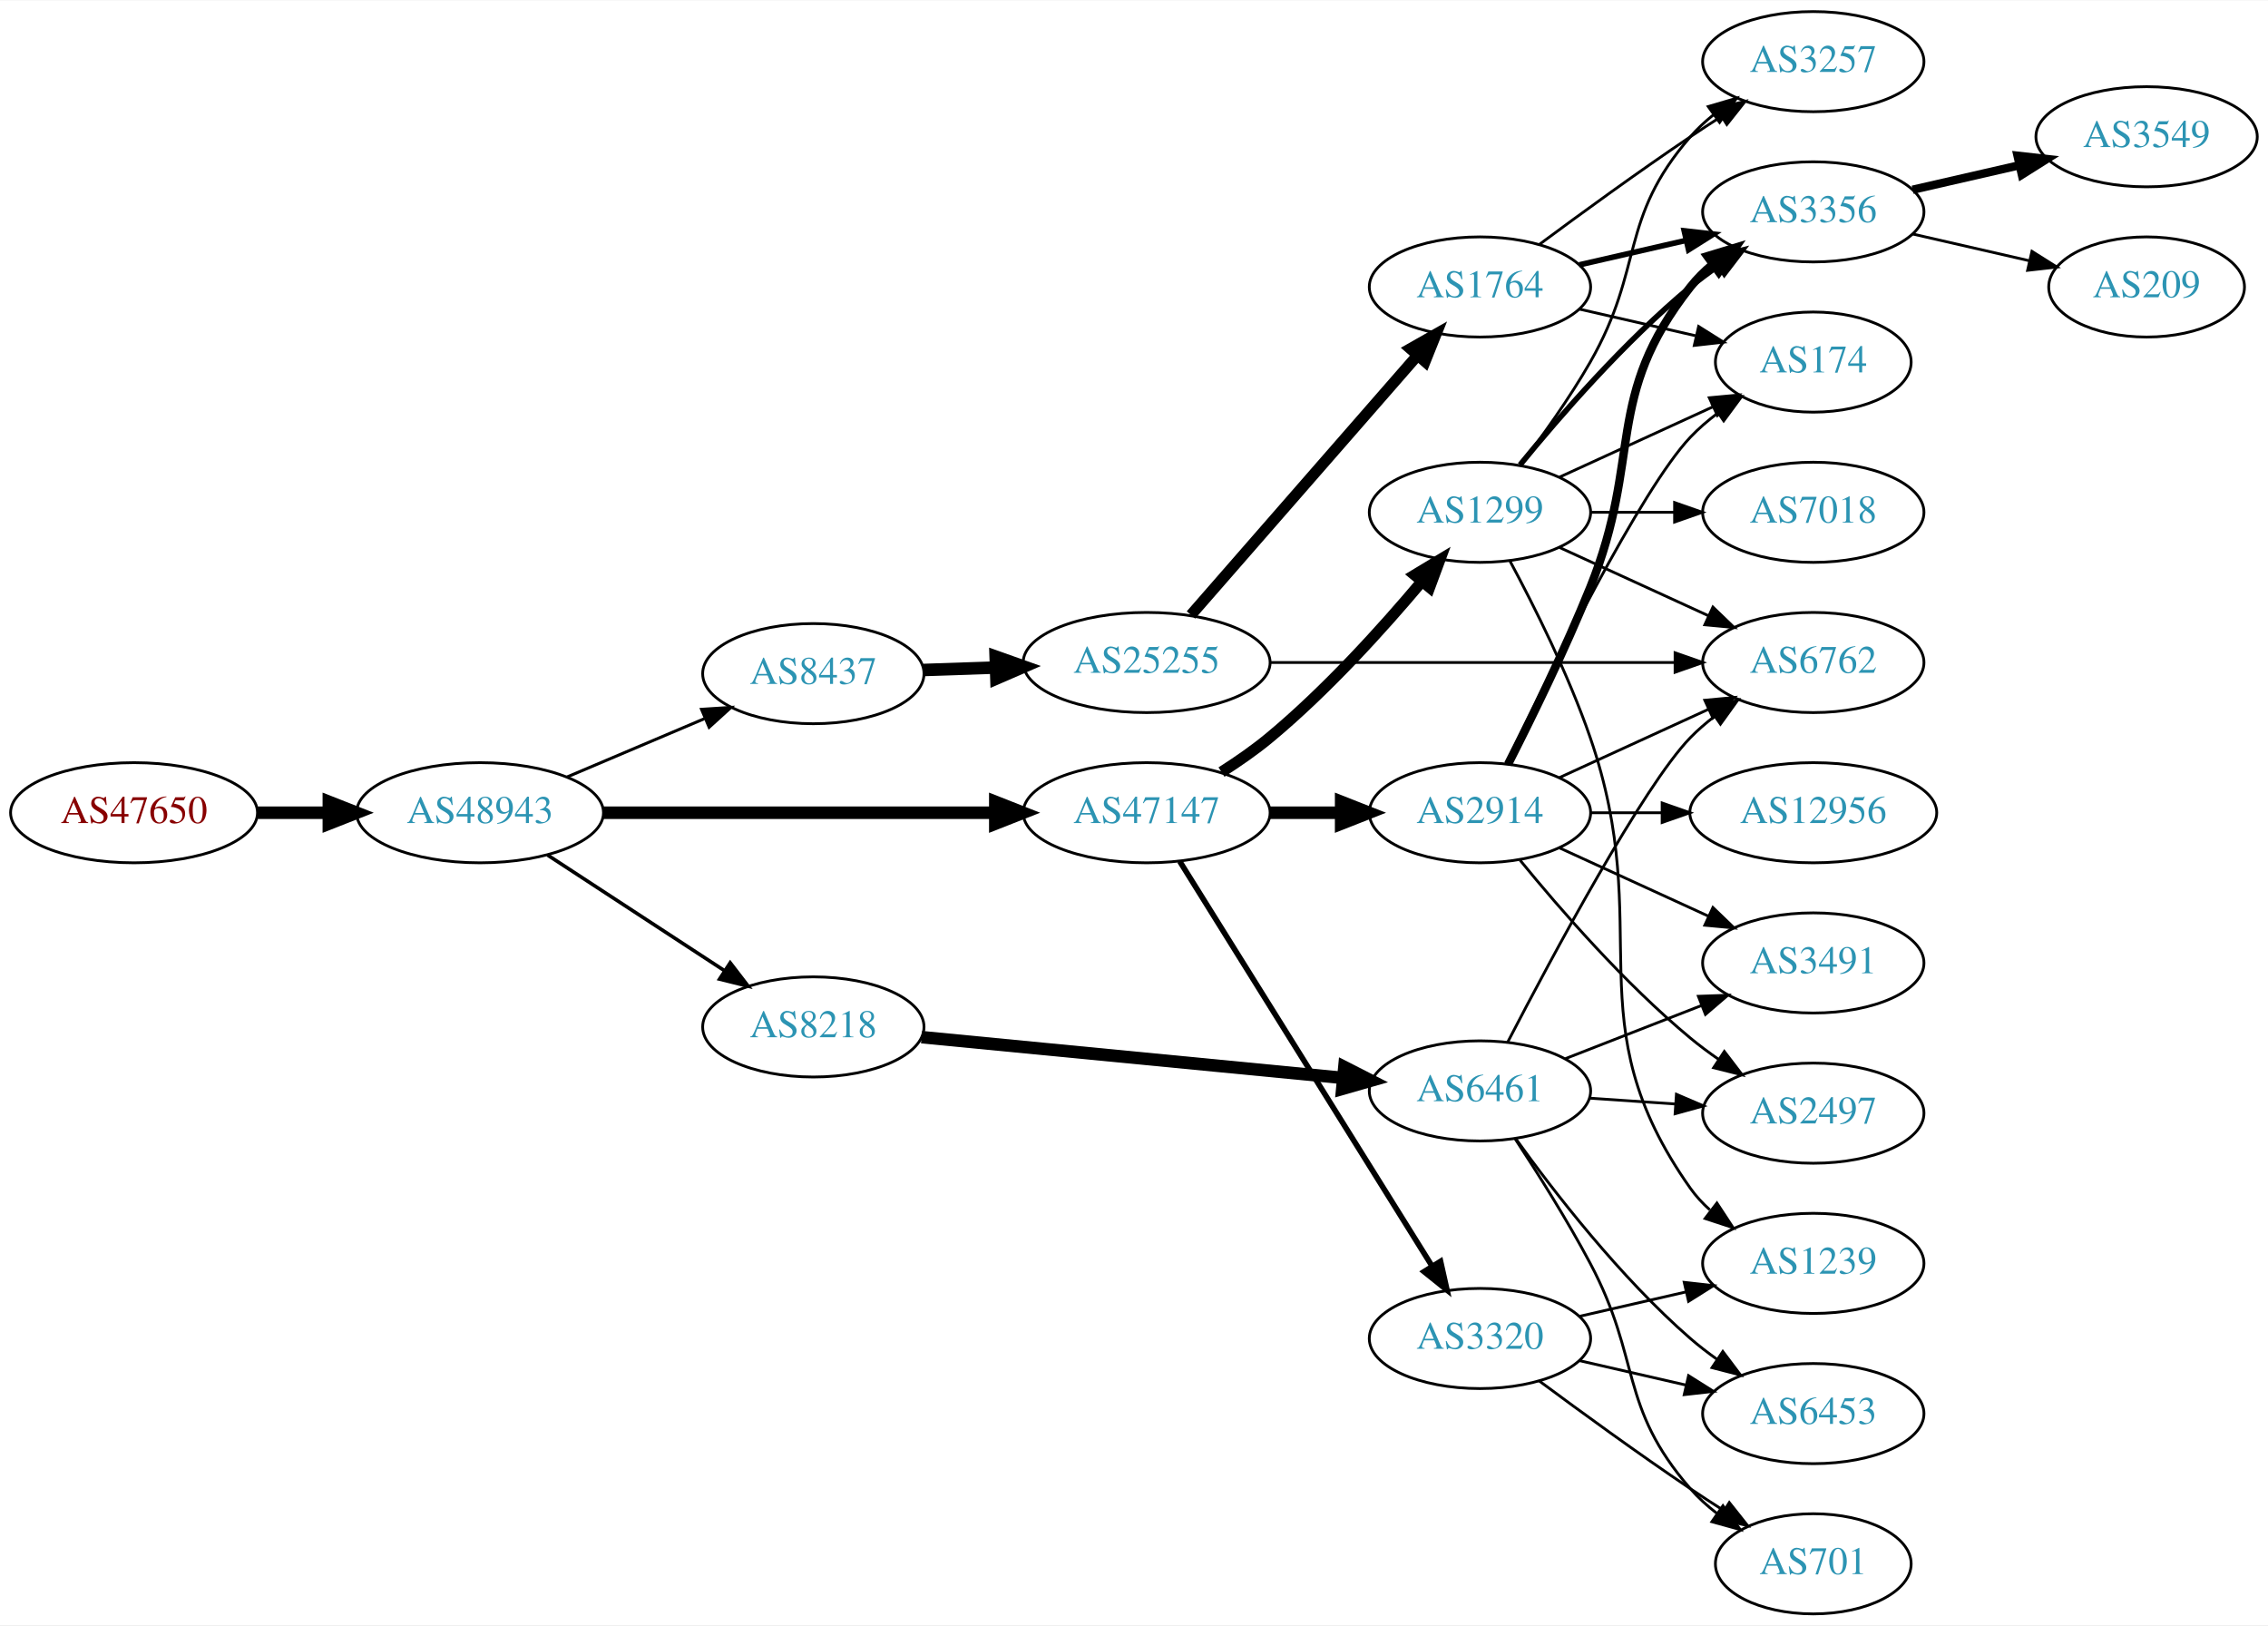
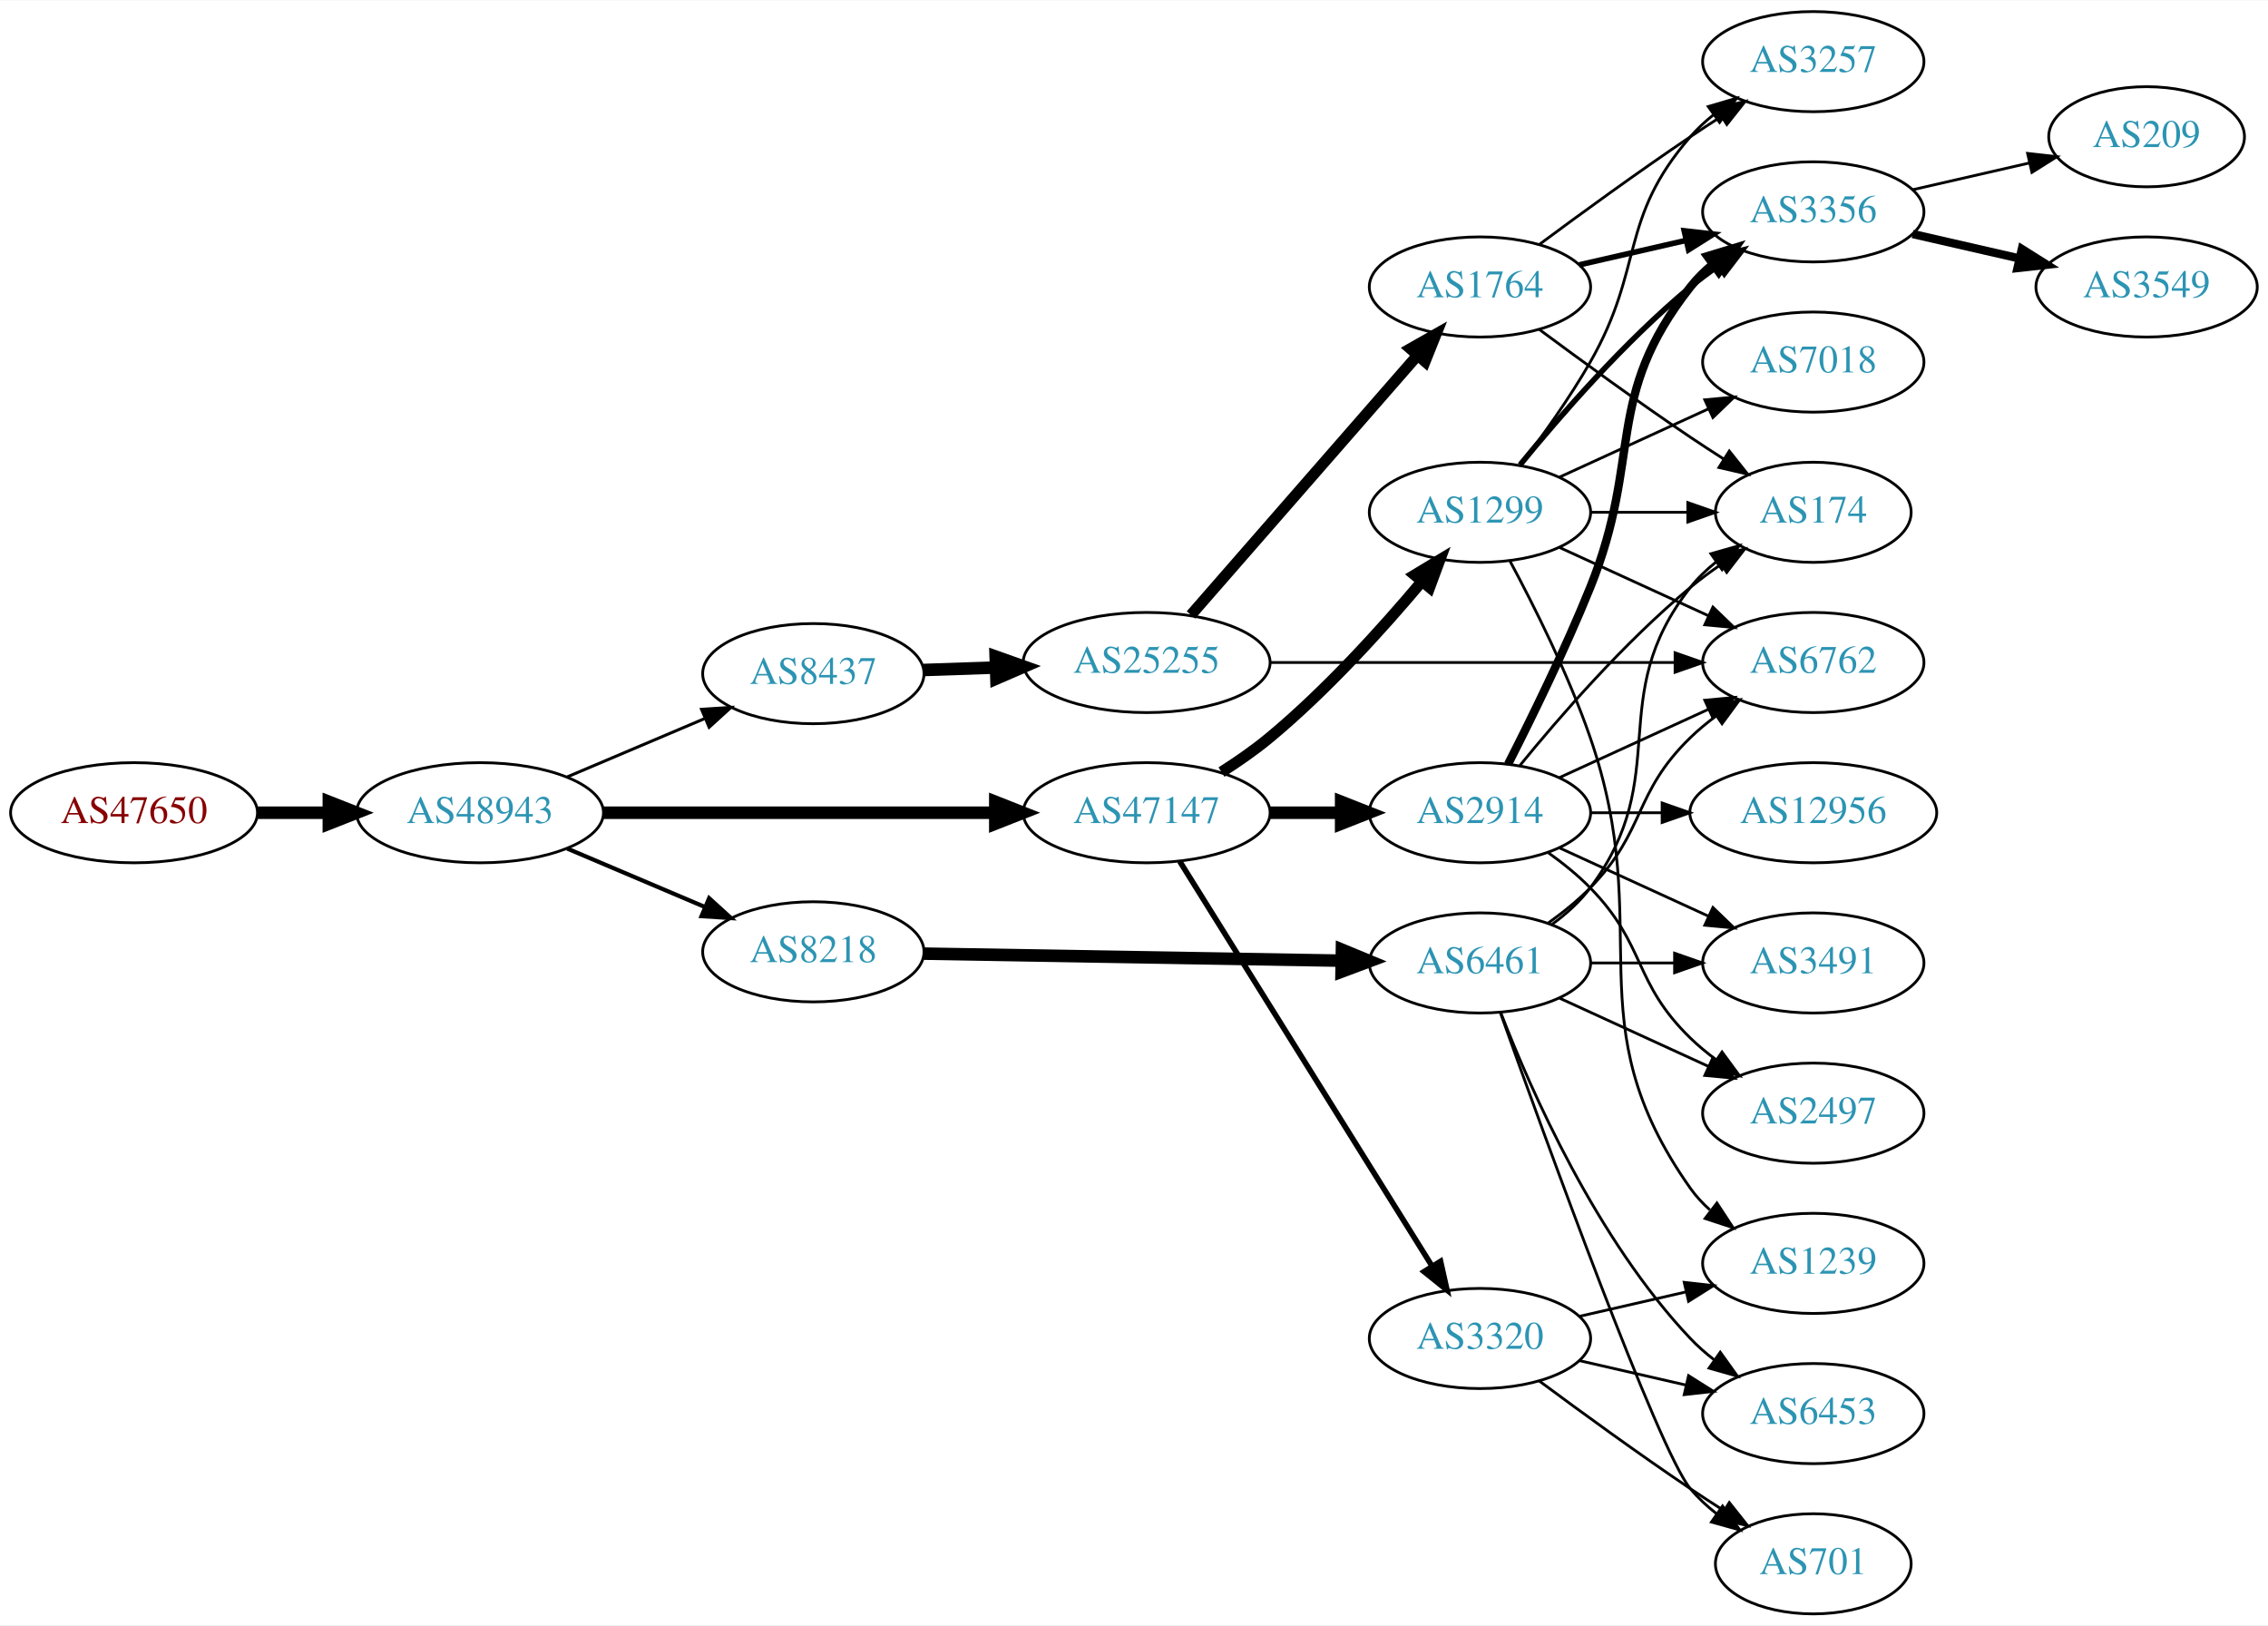
<svg xmlns="http://www.w3.org/2000/svg" xmlns:xlink="http://www.w3.org/1999/xlink" width="815pt" height="584pt" viewBox="0.00 0.00 815.45 584.00">
  <g id="graph0" class="graph" transform="scale(1 1) rotate(0) translate(4 580)">
    <polygon fill="white" stroke="none" points="-4,4 -4,-580 811.448,-580 811.448,4 -4,4" />
    <g id="node1" class="node">
      <g id="a_node1">
        <a xlink:href="/asn/47650" xlink:title="AS47650 ~ IS-IT-ON GmbH [AT]">
          <ellipse fill="#ffffff" stroke="black" cx="44.196" cy="-288" rx="44.393" ry="18" />
          <text text-anchor="middle" x="44.196" y="-284.3" font-family="Times,serif" font-size="14.00" fill="#880000">AS47650</text>
        </a>
      </g>
    </g>
    <g id="node2" class="node">
      <g id="a_node2">
        <a xlink:href="/asn/48943" xlink:title="AS48943 ~ KAPPER NETWORK-COMMUNICATIONS GmbH [AT]">
          <ellipse fill="#ffffff" stroke="black" cx="168.588" cy="-288" rx="44.393" ry="18" />
          <text text-anchor="middle" x="168.588" y="-284.3" font-family="Times,serif" font-size="14.00" fill="#2c94b3">AS48943</text>
        </a>
      </g>
    </g>
    <g id="edge1" class="edge">
      <path fill="none" stroke="black" stroke-width="4.5" d="M88.692,-288C96.898,-288 105.569,-288 114.041,-288" />
      <polygon fill="black" stroke="black" stroke-width="4.5" points="114.233,-291.938 124.233,-288 114.233,-284.063 114.233,-291.938" />
    </g>
    <g id="node3" class="node">
      <g id="a_node3">
        <a xlink:href="/asn/47147" xlink:title="AS47147 ~ ANEXIA Internetdienstleistungs GmbH [AT]">
          <ellipse fill="#ffffff" stroke="black" cx="408.273" cy="-288" rx="44.393" ry="18" />
          <text text-anchor="middle" x="408.273" y="-284.3" font-family="Times,serif" font-size="14.00" fill="#2c94b3">AS47147</text>
        </a>
      </g>
    </g>
    <g id="edge2" class="edge">
      <path fill="none" stroke="black" stroke-width="4.5" d="M212.907,-288C252.491,-288 311.162,-288 353.683,-288" />
      <polygon fill="black" stroke="black" stroke-width="4.5" points="353.851,-291.938 363.851,-288 353.851,-284.063 353.851,-291.938" />
    </g>
    <g id="node4" class="node">
      <g id="a_node4">
+         <a xlink:href="/asn/8218" xlink:title="AS8218 ~ legacy Neotelecoms [FR]">
+           <ellipse fill="#ffffff" stroke="black" cx="288.431" cy="-238" rx="39.794" ry="18" />
+           <text text-anchor="middle" x="288.431" y="-234.3" font-family="Times,serif" font-size="14.00" fill="#2c94b3">AS8218</text>
+         </a>
+       </g>
+     </g>
+     <g id="edge3" class="edge">
+       <path fill="none" stroke="black" stroke-width="1.5" d="M199.936,-275.124C214.958,-268.75 233.249,-260.989 249.217,-254.214" />
+       <polygon fill="black" stroke="black" stroke-width="1.5" points="250.969,-257.272 258.808,-250.144 248.235,-250.828 250.969,-257.272" />
+     </g>
+     <g id="node5" class="node">
+       <g id="a_node5">
        <a xlink:href="/asn/8437" xlink:title="AS8437 ~ Hutchison Drei Austria GmbH [AT]">
          <ellipse fill="#ffffff" stroke="black" cx="288.431" cy="-338" rx="39.794" ry="18" />
          <text text-anchor="middle" x="288.431" y="-334.3" font-family="Times,serif" font-size="14.00" fill="#2c94b3">AS8437</text>
        </a>
      </g>
    </g>
-     <g id="edge3" class="edge">
+     <g id="edge4" class="edge">
      <path fill="none" stroke="black" stroke-width="1.071" d="M199.936,-300.876C214.958,-307.25 233.249,-315.011 249.217,-321.786" />
      <polygon fill="black" stroke="black" stroke-width="1.071" points="248.235,-325.172 258.808,-325.856 250.969,-318.728 248.235,-325.172" />
-     </g>
-     <g id="node5" class="node">
-       <g id="a_node5">
-         <a xlink:href="/asn/8218" xlink:title="AS8218 ~ legacy Neotelecoms [FR]">
-           <ellipse fill="#ffffff" stroke="black" cx="288.431" cy="-211" rx="39.794" ry="18" />
-           <text text-anchor="middle" x="288.431" y="-207.3" font-family="Times,serif" font-size="14.00" fill="#2c94b3">AS8218</text>
-         </a>
-       </g>
-     </g>
-     <g id="edge4" class="edge">
-       <path fill="none" stroke="black" stroke-width="1.286" d="M192.87,-272.787C211.1,-260.876 236.621,-244.2 256.556,-231.174" />
-       <polygon fill="black" stroke="black" stroke-width="1.286" points="258.54,-234.059 264.997,-225.659 254.711,-228.199 258.54,-234.059" />
    </g>
    <g id="node6" class="node">
      <g id="a_node6">
        <a xlink:href="/asn/2914" xlink:title="AS2914 ~ NTT America, Inc. [US]">
          <ellipse fill="#ffffff" stroke="black" cx="528.116" cy="-288" rx="39.794" ry="18" />
          <text text-anchor="middle" x="528.116" y="-284.3" font-family="Times,serif" font-size="14.00" fill="#2c94b3">AS2914</text>
        </a>
      </g>
    </g>
    <g id="edge5" class="edge">
      <path fill="none" stroke="black" stroke-width="4.5" d="M452.484,-288C460.797,-288 469.56,-288 478.042,-288" />
      <polygon fill="black" stroke="black" stroke-width="4.5" points="478.201,-291.938 488.201,-288 478.201,-284.063 478.201,-291.938" />
    </g>
    <g id="node7" class="node">
      <g id="a_node7">
        <a xlink:href="/asn/1299" xlink:title="AS1299 ~ Telia Carrier [EU]">
          <ellipse fill="#ffffff" stroke="black" cx="528.116" cy="-396" rx="39.794" ry="18" />
          <text text-anchor="middle" x="528.116" y="-392.3" font-family="Times,serif" font-size="14.00" fill="#2c94b3">AS1299</text>
        </a>
      </g>
    </g>
    <g id="edge6" class="edge">
      <path fill="none" stroke="black" stroke-width="4" d="M435.182,-302.621C441.076,-306.369 447.16,-310.596 452.469,-315 472.835,-331.891 492.991,-354.185 507.216,-371.107" />
      <polygon fill="black" stroke="black" stroke-width="4" points="504.624,-373.465 513.697,-378.935 510.016,-369.001 504.624,-373.465" />
    </g>
    <g id="node8" class="node">
      <g id="a_node8">
        <a xlink:href="/asn/3320" xlink:title="AS3320 ~ DTAG [DE]">
          <ellipse fill="#ffffff" stroke="black" cx="528.116" cy="-99" rx="39.794" ry="18" />
          <text text-anchor="middle" x="528.116" y="-95.3" font-family="Times,serif" font-size="14.00" fill="#2c94b3">AS3320</text>
        </a>
      </g>
    </g>
    <g id="edge7" class="edge">
      <path fill="none" stroke="black" stroke-width="2" d="M420.148,-270.558C440.932,-237.225 486.392,-164.314 510.821,-125.134" />
      <polygon fill="black" stroke="black" stroke-width="2" points="513.946,-126.737 516.267,-116.4 508.006,-123.034 513.946,-126.737" />
    </g>
-     <g id="node9" class="node">
-       <g id="a_node9">
+     <g id="node15" class="node">
+       <g id="a_node15">
+         <a xlink:href="/asn/6461" xlink:title="AS6461 ~ Zayo Bandwidth [US]">
+           <ellipse fill="#ffffff" stroke="black" cx="528.116" cy="-234" rx="39.794" ry="18" />
+           <text text-anchor="middle" x="528.116" y="-230.3" font-family="Times,serif" font-size="14.00" fill="#2c94b3">AS6461</text>
+         </a>
+       </g>
+     </g>
+     <g id="edge14" class="edge">
+       <path fill="none" stroke="black" stroke-width="4.5" d="M328.148,-237.348C369.067,-236.66 433.707,-235.572 478.141,-234.824" />
+       <polygon fill="black" stroke="black" stroke-width="4.5" points="478.483,-238.757 488.415,-234.651 478.35,-230.883 478.483,-238.757" />
+     </g>
+     <g id="node18" class="node">
+       <g id="a_node18">
        <a xlink:href="/asn/25255" xlink:title="AS25255 ~ ==&gt; TELE2 AUSTRIA &lt;== [AT]">
          <ellipse fill="#ffffff" stroke="black" cx="408.273" cy="-342" rx="44.393" ry="18" />
          <text text-anchor="middle" x="408.273" y="-338.3" font-family="Times,serif" font-size="14.00" fill="#2c94b3">AS25255</text>
        </a>
      </g>
    </g>
-     <g id="edge8" class="edge">
+     <g id="edge21" class="edge">
      <path fill="none" stroke="black" stroke-width="4.5" d="M328.017,-339.31C336.315,-339.591 345.227,-339.894 353.972,-340.191" />
      <polygon fill="black" stroke="black" stroke-width="4.5" points="353.987,-344.131 364.114,-340.535 354.254,-336.26 353.987,-344.131" />
    </g>
-     <g id="node22" class="node">
-       <g id="a_node22">
-         <a xlink:href="/asn/6461" xlink:title="AS6461 ~ Zayo Bandwidth [US]">
-           <ellipse fill="#ffffff" stroke="black" cx="528.116" cy="-188" rx="39.794" ry="18" />
-           <text text-anchor="middle" x="528.116" y="-184.3" font-family="Times,serif" font-size="14.00" fill="#2c94b3">AS6461</text>
-         </a>
-       </g>
-     </g>
-     <g id="edge28" class="edge">
-       <path fill="none" stroke="black" stroke-width="4.5" d="M327.356,-207.33C368.454,-203.353 434.14,-196.997 478.88,-192.668" />
-       <polygon fill="black" stroke="black" stroke-width="4.5" points="479.359,-196.577 488.933,-191.695 478.6,-188.739 479.359,-196.577" />
+     <g id="node9" class="node">
+       <g id="a_node9">
+         <a xlink:href="/asn/2497" xlink:title="AS2497 ~ Internet Initiative Japan Inc. [JP]">
+           <ellipse fill="#ffffff" stroke="black" cx="647.958" cy="-180" rx="39.794" ry="18" />
+           <text text-anchor="middle" x="647.958" y="-176.3" font-family="Times,serif" font-size="14.00" fill="#2c94b3">AS2497</text>
+         </a>
+       </g>
+     </g>
+     <g id="edge8" class="edge">
+       <path fill="none" stroke="black" d="M552.71,-273.611C557.966,-269.852 563.298,-265.563 567.762,-261 587.935,-240.383 583.069,-227.094 603.762,-207 606.608,-204.237 609.781,-201.614 613.082,-199.166" />
+       <polygon fill="black" stroke="black" points="615.147,-201.994 621.429,-193.462 611.198,-196.214 615.147,-201.994" />
+     </g>
+     <g id="node10" class="node">
+       <g id="a_node10">
+         <a xlink:href="/asn/174" xlink:title="AS174 ~ Cogent Communications [US]">
+           <ellipse fill="#ffffff" stroke="black" cx="647.958" cy="-396" rx="35.194" ry="18" />
+           <text text-anchor="middle" x="647.958" y="-392.3" font-family="Times,serif" font-size="14.00" fill="#2c94b3">AS174</text>
+         </a>
+       </g>
+     </g>
+     <g id="edge9" class="edge">
+       <path fill="none" stroke="black" d="M542.535,-305.065C556.65,-322.375 580.064,-349.345 603.762,-369 607.226,-371.872 611.018,-374.669 614.873,-377.308" />
+       <polygon fill="black" stroke="black" points="613.015,-380.275 623.305,-382.797 616.834,-374.408 613.015,-380.275" />
    </g>
    <g id="node11" class="node">
      <g id="a_node11">
+         <a xlink:href="/asn/12956" xlink:title="AS12956 ~ TELXIUS [ES]">
+           <ellipse fill="#ffffff" stroke="black" cx="647.958" cy="-288" rx="44.393" ry="18" />
+           <text text-anchor="middle" x="647.958" y="-284.3" font-family="Times,serif" font-size="14.00" fill="#2c94b3">AS12956</text>
+         </a>
+       </g>
+     </g>
+     <g id="edge10" class="edge">
+       <path fill="none" stroke="black" d="M568.029,-288C576.131,-288 584.806,-288 593.333,-288" />
+       <polygon fill="black" stroke="black" points="593.61,-291.5 603.61,-288 593.61,-284.5 593.61,-291.5" />
+     </g>
+     <g id="node12" class="node">
+       <g id="a_node12">
+         <a xlink:href="/asn/3356" xlink:title="AS3356 ~ Level 3 Parent, LLC [US]">
+           <ellipse fill="#ffffff" stroke="black" cx="647.958" cy="-504" rx="39.794" ry="18" />
+           <text text-anchor="middle" x="647.958" y="-500.3" font-family="Times,serif" font-size="14.00" fill="#2c94b3">AS3356</text>
+         </a>
+       </g>
+     </g>
+     <g id="edge11" class="edge">
+       <path fill="none" stroke="black" stroke-width="3" d="M538.197,-305.417C546.465,-321.634 558.727,-346.603 567.762,-369 586.692,-415.922 572.464,-437.246 603.762,-477 606.087,-479.953 608.831,-482.67 611.79,-485.147" />
+       <polygon fill="black" stroke="black" stroke-width="3" points="609.85,-488.064 619.987,-491.145 613.983,-482.415 609.85,-488.064" />
+     </g>
+     <g id="node13" class="node">
+       <g id="a_node13">
+         <a xlink:href="/asn/3491" xlink:title="AS3491 ~ PCCW Global, Inc. [US]">
+           <ellipse fill="#ffffff" stroke="black" cx="647.958" cy="-234" rx="39.794" ry="18" />
+           <text text-anchor="middle" x="647.958" y="-230.3" font-family="Times,serif" font-size="14.00" fill="#2c94b3">AS3491</text>
+         </a>
+       </g>
+     </g>
+     <g id="edge12" class="edge">
+       <path fill="none" stroke="black" d="M556.745,-275.339C572.702,-268.027 592.972,-258.739 610.255,-250.819" />
+       <polygon fill="black" stroke="black" points="611.87,-253.929 619.503,-246.581 608.954,-247.565 611.87,-253.929" />
+     </g>
+     <g id="node14" class="node">
+       <g id="a_node14">
        <a xlink:href="/asn/6762" xlink:title="AS6762 ~ TELECOM ITALIA SPARKLE S.p.A. [IT]">
          <ellipse fill="#ffffff" stroke="black" cx="647.958" cy="-342" rx="39.794" ry="18" />
          <text text-anchor="middle" x="647.958" y="-338.3" font-family="Times,serif" font-size="14.00" fill="#2c94b3">AS6762</text>
        </a>
      </g>
    </g>
-     <g id="edge23" class="edge">
+     <g id="edge13" class="edge">
      <path fill="none" stroke="black" d="M556.745,-300.661C572.702,-307.973 592.972,-317.261 610.255,-325.181" />
      <polygon fill="black" stroke="black" points="608.954,-328.435 619.503,-329.419 611.87,-322.071 608.954,-328.435" />
    </g>
-     <g id="node13" class="node">
-       <g id="a_node13">
-         <a xlink:href="/asn/174" xlink:title="AS174 ~ Cogent Communications [US]">
-           <ellipse fill="#ffffff" stroke="black" cx="647.958" cy="-450" rx="35.194" ry="18" />
-           <text text-anchor="middle" x="647.958" y="-446.3" font-family="Times,serif" font-size="14.00" fill="#2c94b3">AS174</text>
-         </a>
-       </g>
-     </g>
-     <g id="edge25" class="edge">
-       <path fill="none" stroke="black" d="M537.463,-305.595C552.93,-337.732 586.076,-404.34 603.762,-423 606.705,-426.105 610.079,-429.001 613.614,-431.655" />
-       <polygon fill="black" stroke="black" points="611.8,-434.654 622.033,-437.397 615.744,-428.871 611.8,-434.654" />
-     </g>
-     <g id="node14" class="node">
-       <g id="a_node14">
-         <a xlink:href="/asn/3356" xlink:title="AS3356 ~ Level 3 Parent, LLC [US]">
-           <ellipse fill="#ffffff" stroke="black" cx="647.958" cy="-504" rx="39.794" ry="18" />
-           <text text-anchor="middle" x="647.958" y="-500.3" font-family="Times,serif" font-size="14.00" fill="#2c94b3">AS3356</text>
-         </a>
-       </g>
-     </g>
-     <g id="edge20" class="edge">
-       <path fill="none" stroke="black" stroke-width="3" d="M538.197,-305.417C546.465,-321.634 558.727,-346.603 567.762,-369 586.692,-415.922 572.464,-437.246 603.762,-477 606.087,-479.953 608.831,-482.67 611.79,-485.147" />
-       <polygon fill="black" stroke="black" stroke-width="3" points="609.85,-488.064 619.987,-491.145 613.983,-482.415 609.85,-488.064" />
-     </g>
-     <g id="node17" class="node">
-       <g id="a_node17">
-         <a xlink:href="/asn/3491" xlink:title="AS3491 ~ PCCW Global, Inc. [US]">
-           <ellipse fill="#ffffff" stroke="black" cx="647.958" cy="-234" rx="39.794" ry="18" />
-           <text text-anchor="middle" x="647.958" y="-230.3" font-family="Times,serif" font-size="14.00" fill="#2c94b3">AS3491</text>
-         </a>
-       </g>
-     </g>
-     <g id="edge21" class="edge">
-       <path fill="none" stroke="black" d="M556.745,-275.339C572.702,-268.027 592.972,-258.739 610.255,-250.819" />
-       <polygon fill="black" stroke="black" points="611.87,-253.929 619.503,-246.581 608.954,-247.565 611.87,-253.929" />
-     </g>
-     <g id="node18" class="node">
-       <g id="a_node18">
-         <a xlink:href="/asn/12956" xlink:title="AS12956 ~ TELXIUS [ES]">
-           <ellipse fill="#ffffff" stroke="black" cx="647.958" cy="-288" rx="44.393" ry="18" />
-           <text text-anchor="middle" x="647.958" y="-284.3" font-family="Times,serif" font-size="14.00" fill="#2c94b3">AS12956</text>
-         </a>
-       </g>
-     </g>
-     <g id="edge22" class="edge">
-       <path fill="none" stroke="black" d="M568.029,-288C576.131,-288 584.806,-288 593.333,-288" />
-       <polygon fill="black" stroke="black" points="593.61,-291.5 603.61,-288 593.61,-284.5 593.61,-291.5" />
-     </g>
-     <g id="node19" class="node">
-       <g id="a_node19">
-         <a xlink:href="/asn/2497" xlink:title="AS2497 ~ Internet Initiative Japan Inc. [JP]">
-           <ellipse fill="#ffffff" stroke="black" cx="647.958" cy="-180" rx="39.794" ry="18" />
-           <text text-anchor="middle" x="647.958" y="-176.3" font-family="Times,serif" font-size="14.00" fill="#2c94b3">AS2497</text>
-         </a>
-       </g>
-     </g>
-     <g id="edge24" class="edge">
-       <path fill="none" stroke="black" d="M542.535,-270.935C556.65,-253.625 580.064,-226.655 603.762,-207 606.979,-204.332 610.479,-201.73 614.05,-199.259" />
-       <polygon fill="black" stroke="black" points="615.973,-202.183 622.406,-193.764 612.128,-196.334 615.973,-202.183" />
-     </g>
-     <g id="edge15" class="edge">
+     <g id="edge34" class="edge">
+       <path fill="none" stroke="black" d="M568.029,-396C579.115,-396 591.275,-396 602.657,-396" />
+       <polygon fill="black" stroke="black" points="602.839,-399.5 612.839,-396 602.839,-392.5 602.839,-399.5" />
+     </g>
+     <g id="edge30" class="edge">
+       <path fill="none" stroke="black" stroke-width="2" d="M542.535,-413.065C556.65,-430.375 580.064,-457.345 603.762,-477 606.979,-479.668 610.479,-482.27 614.05,-484.741" />
+       <polygon fill="black" stroke="black" stroke-width="2" points="612.128,-487.666 622.406,-490.236 615.973,-481.817 612.128,-487.666" />
+     </g>
+     <g id="edge31" class="edge">
      <path fill="none" stroke="black" d="M556.745,-383.339C572.702,-376.027 592.972,-366.739 610.255,-358.819" />
      <polygon fill="black" stroke="black" points="611.87,-361.929 619.503,-354.581 608.954,-355.565 611.87,-361.929" />
    </g>
-     <g id="node12" class="node">
-       <g id="a_node12">
+     <g id="node20" class="node">
+       <g id="a_node20">
        <a xlink:href="/asn/3257" xlink:title="AS3257 ~ GTT [DE]">
          <ellipse fill="#ffffff" stroke="black" cx="647.958" cy="-558" rx="39.794" ry="18" />
          <text text-anchor="middle" x="647.958" y="-554.3" font-family="Times,serif" font-size="14.00" fill="#2c94b3">AS3257</text>
        </a>
      </g>
    </g>
-     <g id="edge17" class="edge">
+     <g id="edge33" class="edge">
      <path fill="none" stroke="black" d="M542.577,-412.913C550.47,-423.27 560.32,-436.992 567.762,-450 587.327,-484.194 577.928,-501.258 603.762,-531 606.227,-533.838 609.064,-536.477 612.082,-538.906" />
      <polygon fill="black" stroke="black" points="610.192,-541.858 620.36,-544.836 614.268,-536.167 610.192,-541.858" />
    </g>
-     <g id="edge14" class="edge">
-       <path fill="none" stroke="black" d="M556.745,-408.661C573.161,-416.183 594.143,-425.798 611.739,-433.861" />
-       <polygon fill="black" stroke="black" points="610.568,-437.174 621.117,-438.158 613.484,-430.811 610.568,-437.174" />
-     </g>
-     <g id="edge19" class="edge">
-       <path fill="none" stroke="black" stroke-width="2" d="M542.535,-413.065C556.65,-430.375 580.064,-457.345 603.762,-477 606.979,-479.668 610.479,-482.27 614.05,-484.741" />
-       <polygon fill="black" stroke="black" stroke-width="2" points="612.128,-487.666 622.406,-490.236 615.973,-481.817 612.128,-487.666" />
-     </g>
-     <g id="node15" class="node">
-       <g id="a_node15">
-         <a xlink:href="/asn/7018" xlink:title="AS7018 ~ AT&amp;T Services, Inc. [US]">
-           <ellipse fill="#ffffff" stroke="black" cx="647.958" cy="-396" rx="39.794" ry="18" />
-           <text text-anchor="middle" x="647.958" y="-392.3" font-family="Times,serif" font-size="14.00" fill="#2c94b3">AS7018</text>
-         </a>
-       </g>
-     </g>
-     <g id="edge16" class="edge">
-       <path fill="none" stroke="black" d="M568.029,-396C577.582,-396 587.932,-396 597.894,-396" />
-       <polygon fill="black" stroke="black" points="598.087,-399.5 608.087,-396 598.087,-392.5 598.087,-399.5" />
-     </g>
-     <g id="node16" class="node">
-       <g id="a_node16">
+     <g id="node21" class="node">
+       <g id="a_node21">
        <a xlink:href="/asn/1239" xlink:title="AS1239 ~ Sprint [US]">
          <ellipse fill="#ffffff" stroke="black" cx="647.958" cy="-126" rx="39.794" ry="18" />
          <text text-anchor="middle" x="647.958" y="-122.3" font-family="Times,serif" font-size="14.00" fill="#2c94b3">AS1239</text>
        </a>
      </g>
    </g>
-     <g id="edge18" class="edge">
+     <g id="edge35" class="edge">
      <path fill="none" stroke="black" d="M538.909,-378.474C547.546,-362.389 559.943,-337.685 567.762,-315 591.797,-245.269 561.183,-213.225 603.762,-153 605.754,-150.184 608.141,-147.599 610.757,-145.24" />
      <polygon fill="black" stroke="black" points="613.309,-147.694 619.125,-138.838 609.056,-142.135 613.309,-147.694" />
    </g>
-     <g id="edge34" class="edge">
-       <path fill="none" stroke="black" d="M563.835,-106.955C575.835,-109.704 589.456,-112.825 602.149,-115.733" />
-       <polygon fill="black" stroke="black" points="601.551,-119.187 612.08,-118.009 603.114,-112.364 601.551,-119.187" />
-     </g>
-     <g id="node23" class="node">
-       <g id="a_node23">
+     <g id="node22" class="node">
+       <g id="a_node22">
+         <a xlink:href="/asn/7018" xlink:title="AS7018 ~ AT&amp;T Services, Inc. [US]">
+           <ellipse fill="#ffffff" stroke="black" cx="647.958" cy="-450" rx="39.794" ry="18" />
+           <text text-anchor="middle" x="647.958" y="-446.3" font-family="Times,serif" font-size="14.00" fill="#2c94b3">AS7018</text>
+         </a>
+       </g>
+     </g>
+     <g id="edge32" class="edge">
+       <path fill="none" stroke="black" d="M556.745,-408.661C572.702,-415.973 592.972,-425.261 610.255,-433.181" />
+       <polygon fill="black" stroke="black" points="608.954,-436.435 619.503,-437.419 611.87,-430.071 608.954,-436.435" />
+     </g>
+     <g id="node16" class="node">
+       <g id="a_node16">
        <a xlink:href="/asn/6453" xlink:title="AS6453 ~ TATA COMMUNICATIONS (AMERICA) INC [US]">
          <ellipse fill="#ffffff" stroke="black" cx="647.958" cy="-72" rx="39.794" ry="18" />
          <text text-anchor="middle" x="647.958" y="-68.3" font-family="Times,serif" font-size="14.00" fill="#2c94b3">AS6453</text>
        </a>
      </g>
    </g>
-     <g id="edge35" class="edge">
+     <g id="edge29" class="edge">
      <path fill="none" stroke="black" d="M563.835,-91.045C575.835,-88.296 589.456,-85.175 602.149,-82.267" />
      <polygon fill="black" stroke="black" points="603.114,-85.636 612.08,-79.991 601.551,-78.813 603.114,-85.636" />
    </g>
-     <g id="node24" class="node">
-       <g id="a_node24">
+     <g id="node17" class="node">
+       <g id="a_node17">
        <a xlink:href="/asn/701" xlink:title="AS701 ~ UUNET [US]">
          <ellipse fill="#ffffff" stroke="black" cx="647.958" cy="-18" rx="35.194" ry="18" />
          <text text-anchor="middle" x="647.958" y="-14.3" font-family="Times,serif" font-size="14.00" fill="#2c94b3">AS701</text>
        </a>
      </g>
    </g>
-     <g id="edge36" class="edge">
+     <g id="edge27" class="edge">
      <path fill="none" stroke="black" d="M549.446,-83.723C564.309,-72.696 585.053,-57.593 603.762,-45 607.58,-42.431 611.63,-39.79 615.66,-37.214" />
      <polygon fill="black" stroke="black" points="617.764,-40.025 624.354,-31.729 614.029,-34.105 617.764,-40.025" />
    </g>
-     <g id="node10" class="node">
-       <g id="a_node10">
+     <g id="edge28" class="edge">
+       <path fill="none" stroke="black" d="M563.835,-106.955C575.835,-109.704 589.456,-112.825 602.149,-115.733" />
+       <polygon fill="black" stroke="black" points="601.551,-119.187 612.08,-118.009 603.114,-112.364 601.551,-119.187" />
+     </g>
+     <g id="node23" class="node">
+       <g id="a_node23">
+         <a xlink:href="/asn/209" xlink:title="AS209 ~ CenturyLink Communications, LLC [US]">
+           <ellipse fill="#ffffff" stroke="black" cx="767.801" cy="-531" rx="35.194" ry="18" />
+           <text text-anchor="middle" x="767.801" y="-527.3" font-family="Times,serif" font-size="14.00" fill="#2c94b3">AS209</text>
+         </a>
+       </g>
+     </g>
+     <g id="edge36" class="edge">
+       <path fill="none" stroke="black" d="M683.678,-511.955C696.77,-514.955 711.792,-518.396 725.433,-521.522" />
+       <polygon fill="black" stroke="black" points="725.011,-525.016 735.54,-523.838 726.575,-518.193 725.011,-525.016" />
+     </g>
+     <g id="node24" class="node">
+       <g id="a_node24">
+         <a xlink:href="/asn/3549" xlink:title="AS3549 ~ Level 3 Parent, LLC [US]">
+           <ellipse fill="#ffffff" stroke="black" cx="767.801" cy="-477" rx="39.794" ry="18" />
+           <text text-anchor="middle" x="767.801" y="-473.3" font-family="Times,serif" font-size="14.00" fill="#2c94b3">AS3549</text>
+         </a>
+       </g>
+     </g>
+     <g id="edge37" class="edge">
+       <path fill="none" stroke="black" stroke-width="3" d="M683.678,-496.045C695.678,-493.296 709.299,-490.175 721.991,-487.267" />
+       <polygon fill="black" stroke="black" stroke-width="3" points="722.957,-490.636 731.923,-484.991 721.394,-483.813 722.957,-490.636" />
+     </g>
+     <g id="edge18" class="edge">
+       <path fill="none" stroke="black" d="M556.745,-221.339C572.702,-214.027 592.972,-204.739 610.255,-196.819" />
+       <polygon fill="black" stroke="black" points="611.87,-199.929 619.503,-192.581 608.954,-193.565 611.87,-199.929" />
+     </g>
+     <g id="edge19" class="edge">
+       <path fill="none" stroke="black" d="M554.047,-247.882C559.123,-251.611 564.041,-256.016 567.762,-261 598.034,-301.542 572.464,-329.246 603.762,-369 606.409,-372.361 609.598,-375.417 613.029,-378.161" />
+       <polygon fill="black" stroke="black" points="611.142,-381.113 621.336,-384 615.167,-375.386 611.142,-381.113" />
+     </g>
+     <g id="edge16" class="edge">
+       <path fill="none" stroke="black" d="M568.029,-234C577.582,-234 587.932,-234 597.894,-234" />
+       <polygon fill="black" stroke="black" points="598.087,-237.5 608.087,-234 598.087,-230.5 598.087,-237.5" />
+     </g>
+     <g id="edge15" class="edge">
+       <path fill="none" stroke="black" d="M552.71,-248.389C557.966,-252.148 563.298,-256.437 567.762,-261 587.935,-281.617 583.069,-294.906 603.762,-315 606.608,-317.763 609.781,-320.386 613.082,-322.834" />
+       <polygon fill="black" stroke="black" points="611.198,-325.786 621.429,-328.538 615.147,-320.006 611.198,-325.786" />
+     </g>
+     <g id="edge17" class="edge">
+       <path fill="none" stroke="black" d="M535.639,-216.006C546.389,-188.272 570.047,-134.571 603.762,-99 606.348,-96.272 609.266,-93.706 612.334,-91.323" />
+       <polygon fill="black" stroke="black" points="614.512,-94.07 620.682,-85.457 610.488,-88.342 614.512,-94.07" />
+     </g>
+     <g id="edge20" class="edge">
+       <path fill="none" stroke="black" d="M535.446,-216.14C551.287,-171.733 592.196,-58.897 603.762,-45 606.499,-41.712 609.744,-38.702 613.208,-35.983" />
+       <polygon fill="black" stroke="black" points="615.344,-38.761 621.549,-30.173 611.343,-33.017 615.344,-38.761" />
+     </g>
+     <g id="edge23" class="edge">
+       <path fill="none" stroke="black" d="M452.592,-342C493.661,-342 555.275,-342 598.081,-342" />
+       <polygon fill="black" stroke="black" points="598.264,-345.5 608.264,-342 598.264,-338.5 598.264,-345.5" />
+     </g>
+     <g id="node19" class="node">
+       <g id="a_node19">
        <a xlink:href="/asn/1764" xlink:title="AS1764 ~ NEXTLAYER-AS [AT]">
          <ellipse fill="#ffffff" stroke="black" cx="528.116" cy="-477" rx="39.794" ry="18" />
          <text text-anchor="middle" x="528.116" y="-473.3" font-family="Times,serif" font-size="14.00" fill="#2c94b3">AS1764</text>
        </a>
      </g>
    </g>
-     <g id="edge9" class="edge">
+     <g id="edge22" class="edge">
      <path fill="none" stroke="black" stroke-width="4" d="M424.198,-359.098C444.741,-382.631 481.86,-425.155 505.457,-452.187" />
      <polygon fill="black" stroke="black" stroke-width="4" points="503.099,-454.809 512.312,-460.041 508.373,-450.206 503.099,-454.809" />
    </g>
-     <g id="edge10" class="edge">
-       <path fill="none" stroke="black" d="M452.592,-342C493.661,-342 555.275,-342 598.081,-342" />
-       <polygon fill="black" stroke="black" points="598.264,-345.5 608.264,-342 598.264,-338.5 598.264,-345.5" />
-     </g>
-     <g id="edge11" class="edge">
+     <g id="edge25" class="edge">
+       <path fill="none" stroke="black" d="M549.446,-461.723C564.309,-450.696 585.053,-435.593 603.762,-423 607.58,-420.431 611.63,-417.79 615.66,-415.214" />
+       <polygon fill="black" stroke="black" points="617.764,-418.025 624.354,-409.729 614.029,-412.105 617.764,-418.025" />
+     </g>
+     <g id="edge24" class="edge">
+       <path fill="none" stroke="black" stroke-width="2" d="M563.835,-484.955C575.835,-487.704 589.456,-490.825 602.149,-493.733" />
+       <polygon fill="black" stroke="black" stroke-width="2" points="601.551,-497.187 612.08,-496.009 603.114,-490.364 601.551,-497.187" />
+     </g>
+     <g id="edge26" class="edge">
      <path fill="none" stroke="black" d="M549.446,-492.277C564.309,-503.304 585.053,-518.407 603.762,-531 607.311,-533.389 611.062,-535.839 614.81,-538.242" />
      <polygon fill="black" stroke="black" points="613.136,-541.325 623.459,-543.712 616.878,-535.409 613.136,-541.325" />
    </g>
-     <g id="edge12" class="edge">
-       <path fill="none" stroke="black" d="M563.835,-469.045C576.928,-466.045 591.95,-462.604 605.591,-459.478" />
-       <polygon fill="black" stroke="black" points="606.732,-462.807 615.698,-457.162 605.169,-455.984 606.732,-462.807" />
-     </g>
-     <g id="edge13" class="edge">
-       <path fill="none" stroke="black" stroke-width="2" d="M563.835,-484.955C575.835,-487.704 589.456,-490.825 602.149,-493.733" />
-       <polygon fill="black" stroke="black" stroke-width="2" points="601.551,-497.187 612.08,-496.009 603.114,-490.364 601.551,-497.187" />
-     </g>
-     <g id="node20" class="node">
-       <g id="a_node20">
-         <a xlink:href="/asn/3549" xlink:title="AS3549 ~ Level 3 Parent, LLC [US]">
-           <ellipse fill="#ffffff" stroke="black" cx="767.801" cy="-531" rx="39.794" ry="18" />
-           <text text-anchor="middle" x="767.801" y="-527.3" font-family="Times,serif" font-size="14.00" fill="#2c94b3">AS3549</text>
-         </a>
-       </g>
-     </g>
-     <g id="edge26" class="edge">
-       <path fill="none" stroke="black" stroke-width="3" d="M683.678,-511.955C695.678,-514.704 709.299,-517.825 721.991,-520.733" />
-       <polygon fill="black" stroke="black" stroke-width="3" points="721.394,-524.187 731.923,-523.009 722.957,-517.364 721.394,-524.187" />
-     </g>
-     <g id="node21" class="node">
-       <g id="a_node21">
-         <a xlink:href="/asn/209" xlink:title="AS209 ~ CenturyLink Communications, LLC [US]">
-           <ellipse fill="#ffffff" stroke="black" cx="767.801" cy="-477" rx="35.194" ry="18" />
-           <text text-anchor="middle" x="767.801" y="-473.3" font-family="Times,serif" font-size="14.00" fill="#2c94b3">AS209</text>
-         </a>
-       </g>
-     </g>
-     <g id="edge27" class="edge">
-       <path fill="none" stroke="black" d="M683.678,-496.045C696.77,-493.045 711.792,-489.604 725.433,-486.478" />
-       <polygon fill="black" stroke="black" points="726.575,-489.807 735.54,-484.162 725.011,-482.984 726.575,-489.807" />
-     </g>
-     <g id="edge33" class="edge">
-       <path fill="none" stroke="black" d="M538.064,-205.499C553.907,-236.065 586.818,-297.587 603.762,-315 606.384,-317.694 609.325,-320.237 612.408,-322.606" />
-       <polygon fill="black" stroke="black" points="610.575,-325.595 620.777,-328.452 614.584,-319.856 610.575,-325.595" />
-     </g>
-     <g id="edge30" class="edge">
-       <path fill="none" stroke="black" d="M558.853,-199.608C573.646,-205.382 591.724,-212.439 607.645,-218.654" />
-       <polygon fill="black" stroke="black" points="606.643,-222.02 617.231,-222.396 609.189,-215.499 606.643,-222.02" />
-     </g>
-     <g id="edge29" class="edge">
-       <path fill="none" stroke="black" d="M567.376,-185.403C577.255,-184.732 588.022,-184.001 598.352,-183.3" />
-       <polygon fill="black" stroke="black" points="598.747,-186.781 608.487,-182.612 598.273,-179.797 598.747,-186.781" />
-     </g>
-     <g id="edge31" class="edge">
-       <path fill="none" stroke="black" d="M540.94,-170.879C554.614,-151.868 578.501,-120.967 603.762,-99 606.755,-96.398 610.025,-93.879 613.382,-91.493" />
-       <polygon fill="black" stroke="black" points="615.431,-94.334 621.803,-85.869 611.543,-88.513 615.431,-94.334" />
-     </g>
-     <g id="edge32" class="edge">
-       <path fill="none" stroke="black" d="M540.776,-170.745C548.816,-158.514 559.499,-141.574 567.762,-126 586.227,-91.2 577.928,-74.742 603.762,-45 606.568,-41.77 609.855,-38.797 613.343,-36.098" />
-       <polygon fill="black" stroke="black" points="615.477,-38.878 621.71,-30.31 611.495,-33.121 615.477,-38.878" />
-     </g>
  </g>
</svg>
